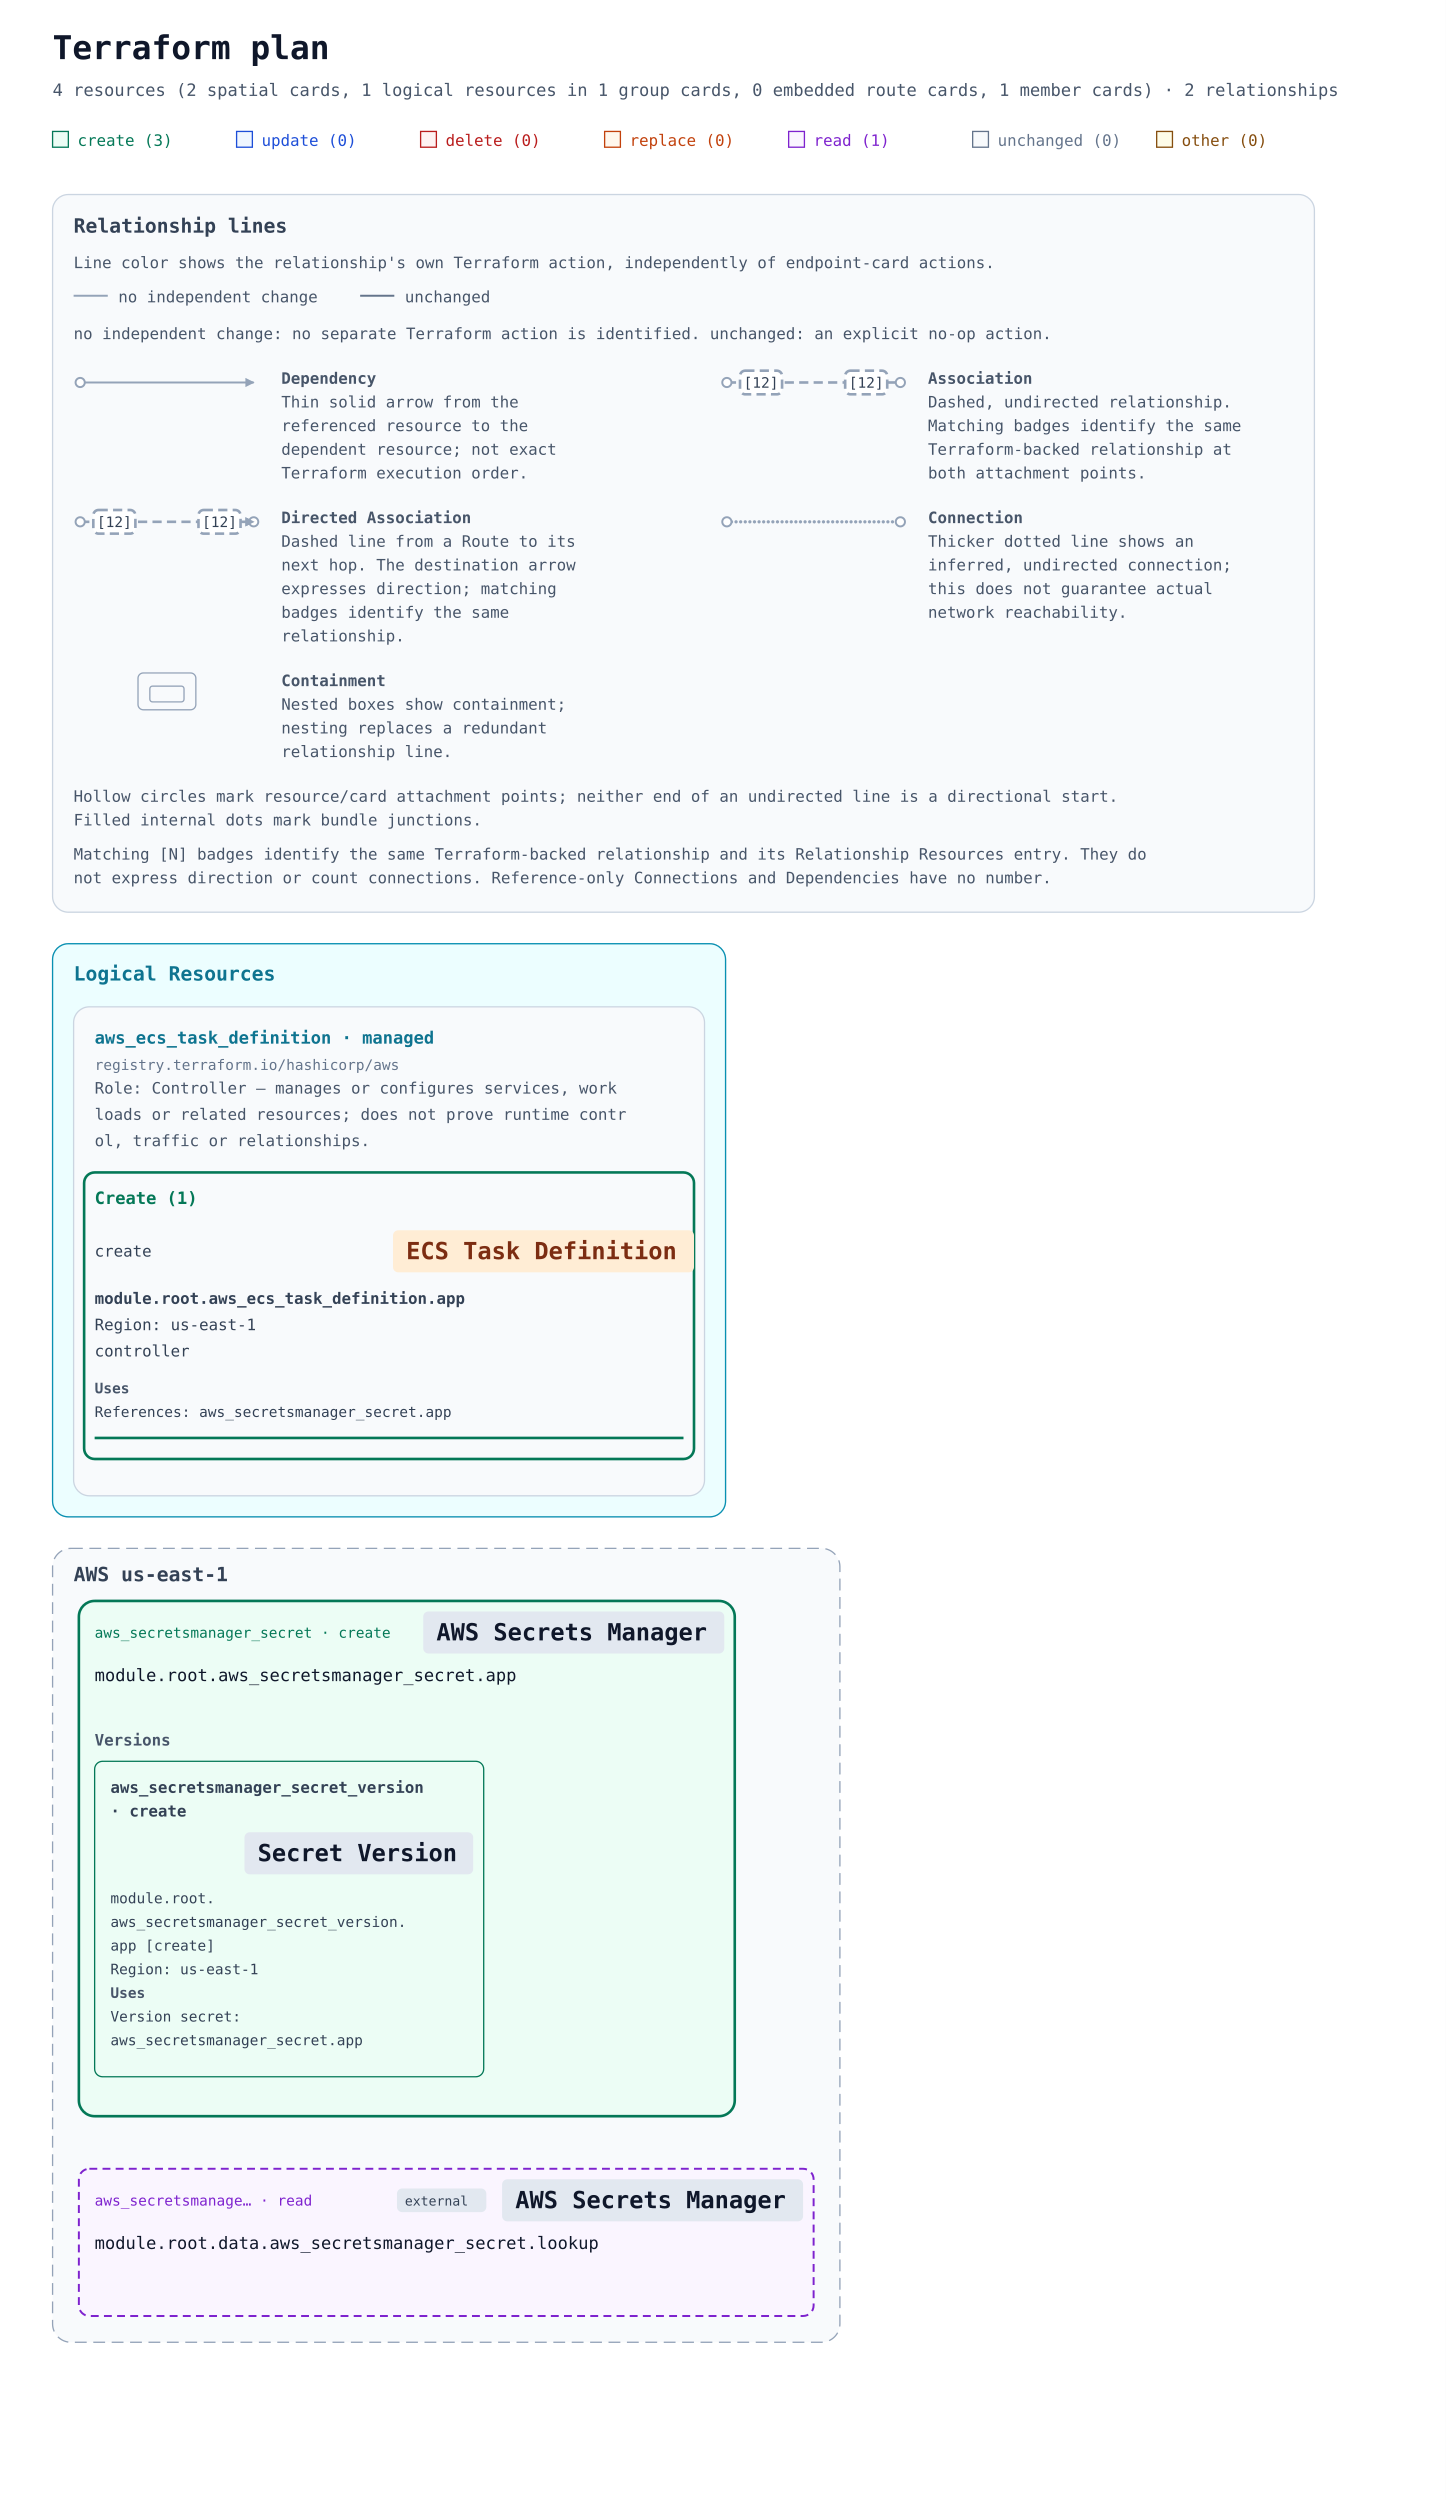
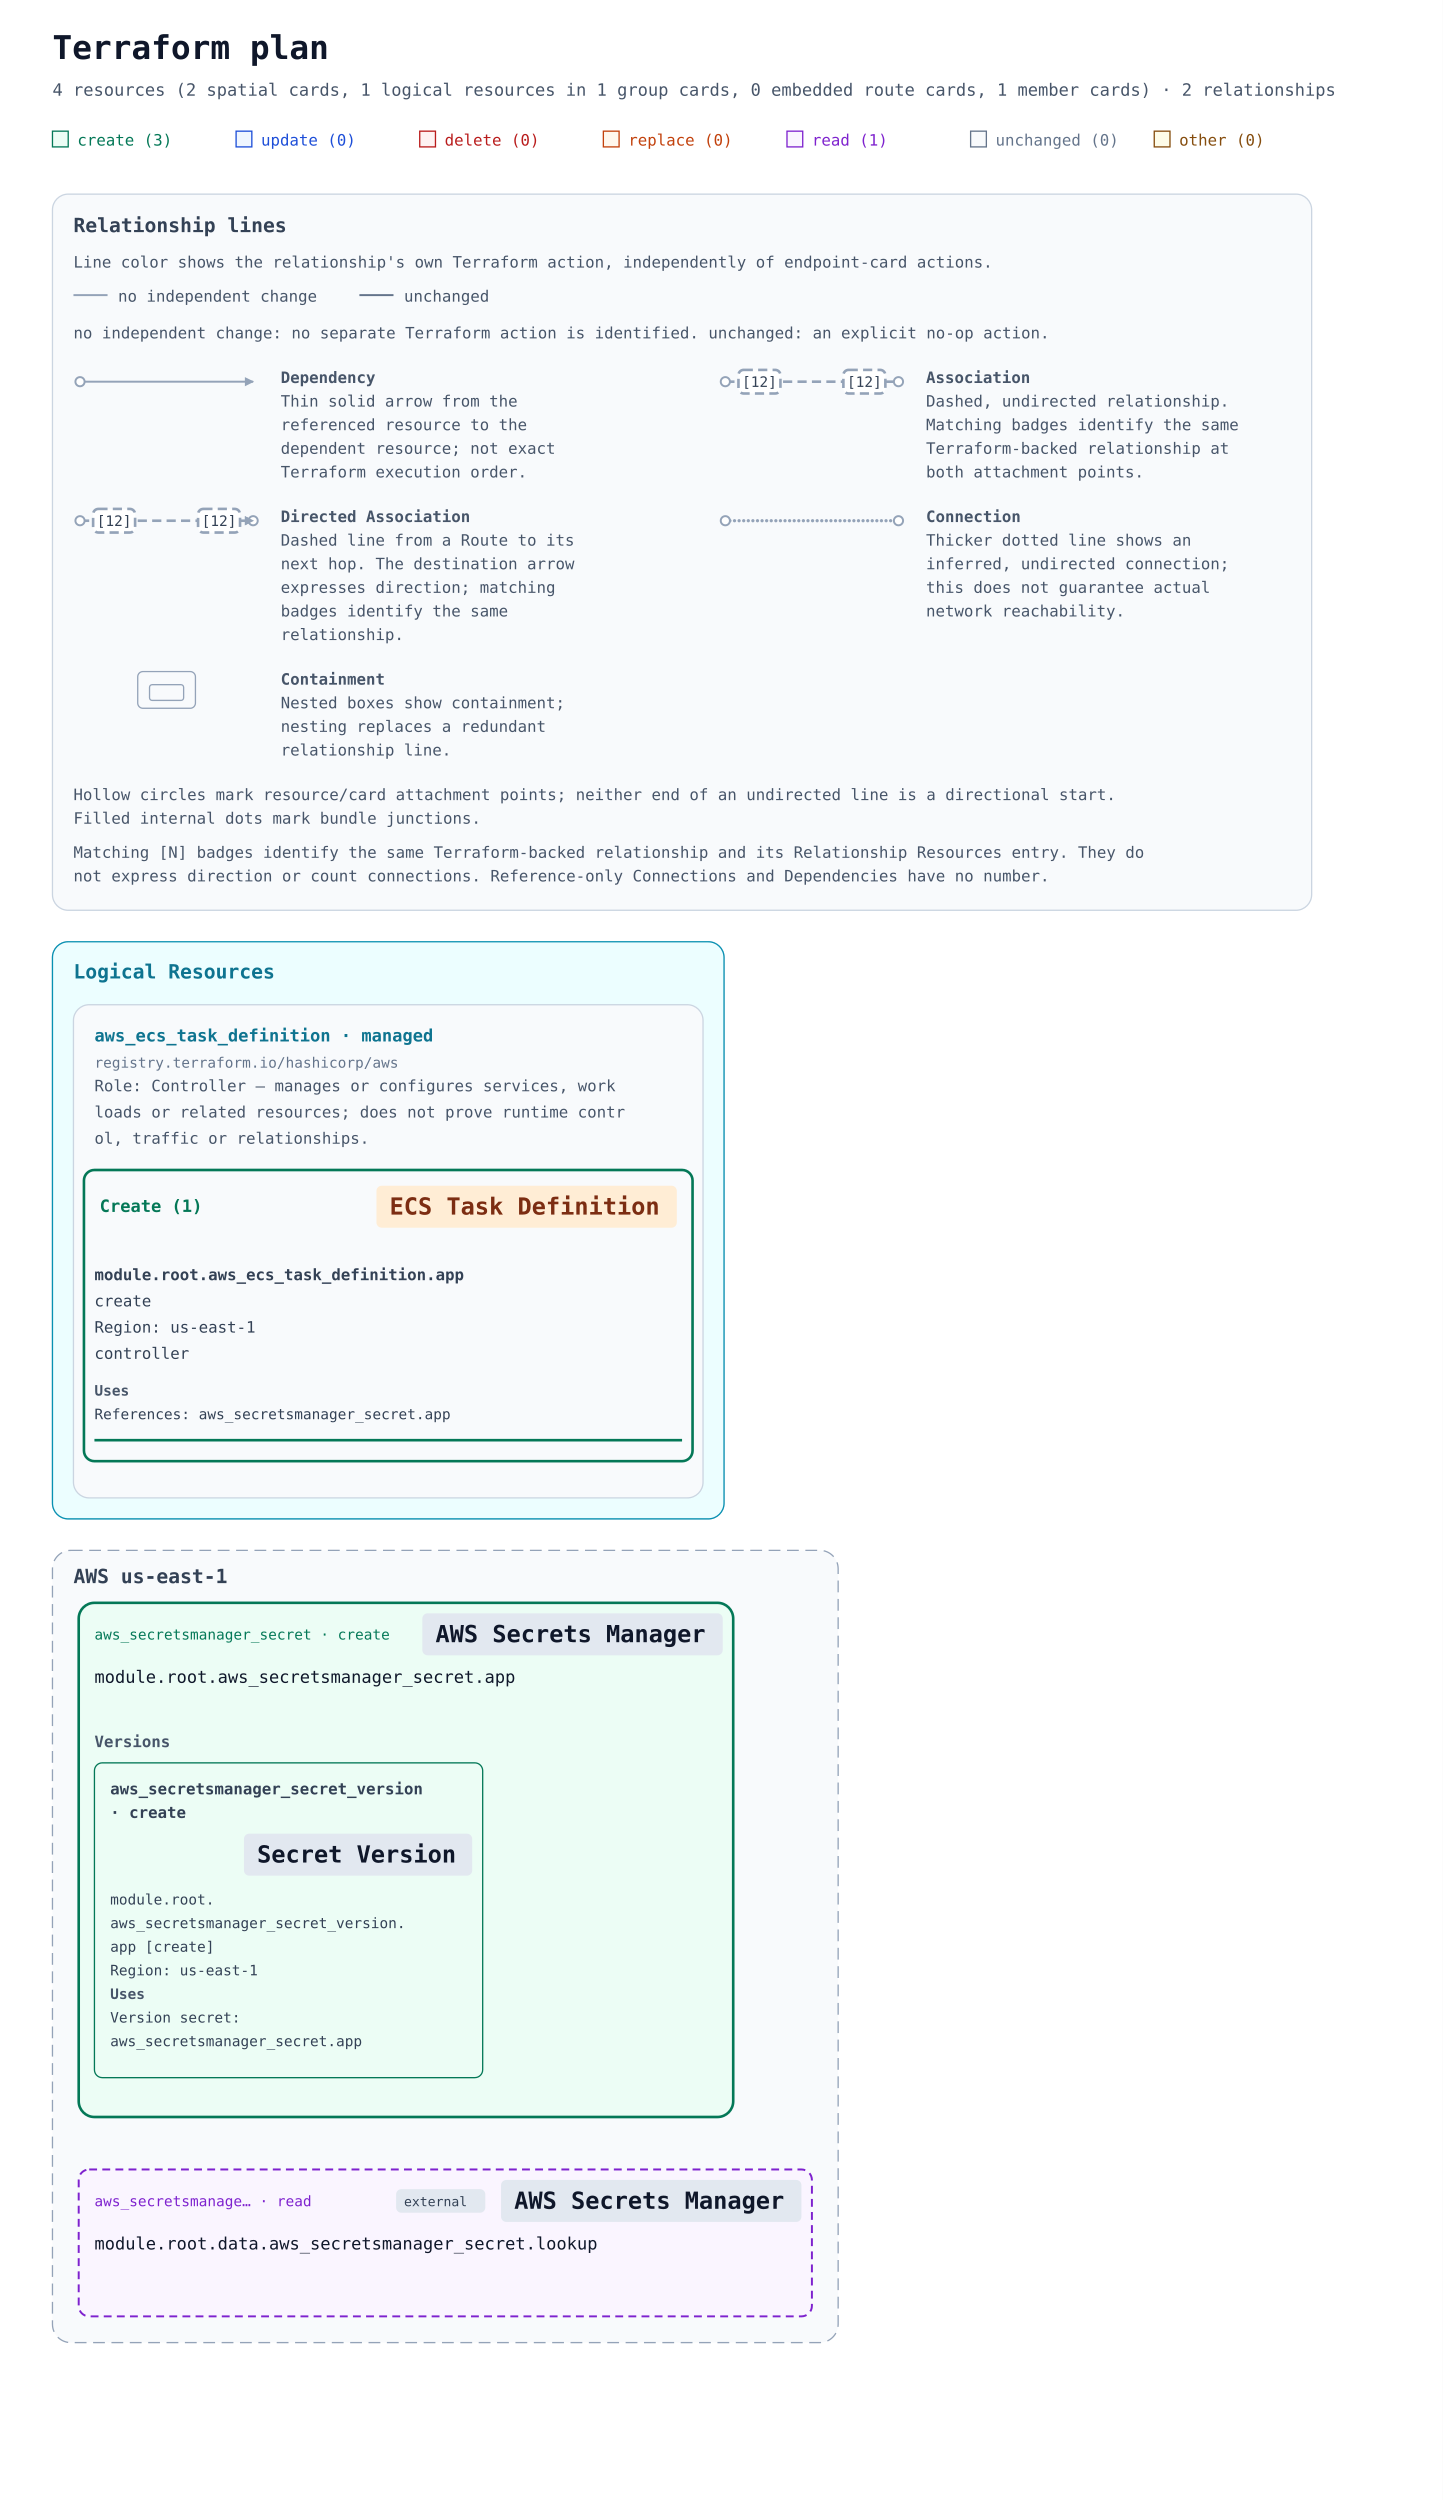
- <svg xmlns="http://www.w3.org/2000/svg" width="1100" height="1902" viewBox="0 0 1100 1902" role="img" aria-labelledby="title description">
+ <svg xmlns="http://www.w3.org/2000/svg" width="1100" height="1906" viewBox="0 0 1100 1906" role="img" aria-labelledby="title description">
  <defs>
    <marker id="arrow" viewBox="0 0 10 10" refX="9" refY="5" markerWidth="7" markerHeight="7" markerUnits="userSpaceOnUse" orient="auto-start-reverse">
      <path d="M 0 0 L 10 5 L 0 10 z" fill="#94a3b8" />
    </marker>
  </defs>
  <rect width="100%" height="100%" fill="#ffffff" />
  <g font-family="ui-monospace, SFMono-Regular, Consolas, monospace">
    <text x="40" y="45" font-size="25" font-weight="700" fill="#0f172a">Terraform plan</text>
    <text x="40" y="73" font-size="13" fill="#475569">4 resources (2 spatial cards, 1 logical resources in 1 group cards, 0 embedded route cards, 1 member cards) · 2 relationships</text>
    <rect x="40" y="100" width="12" height="12" fill="#ecfdf5" stroke="#047857" />
    <text x="59" y="111" font-size="12" fill="#047857">create (3)</text>
    <rect x="180" y="100" width="12" height="12" fill="#eff6ff" stroke="#1d4ed8" />
    <text x="199" y="111" font-size="12" fill="#1d4ed8">update (0)</text>
    <rect x="320" y="100" width="12" height="12" fill="#fef2f2" stroke="#b91c1c" />
    <text x="339" y="111" font-size="12" fill="#b91c1c">delete (0)</text>
    <rect x="460" y="100" width="12" height="12" fill="#fff7ed" stroke="#c2410c" />
    <text x="479" y="111" font-size="12" fill="#c2410c">replace (0)</text>
    <rect x="600" y="100" width="12" height="12" fill="#faf5ff" stroke="#7e22ce" />
    <text x="619" y="111" font-size="12" fill="#7e22ce">read (1)</text>
    <rect x="740" y="100" width="12" height="12" fill="#f8fafc" stroke="#64748b" />
    <text x="759" y="111" font-size="12" fill="#64748b">unchanged (0)</text>
    <rect x="880" y="100" width="12" height="12" fill="#fefce8" stroke="#854d0e" />
    <text x="899" y="111" font-size="12" fill="#854d0e">other (0)</text>
    <g id="relationship-legend" font-size="12" fill="#475569" transform="translate(40 148)">
      <rect width="960" height="546" rx="12" fill="#f8fafc" stroke="#cbd5e1" />
      <text x="16" y="29" font-size="15" font-weight="700" fill="#334155">Relationship lines</text>
      <text x="16" y="56">Line color shows the relationship's own Terraform action, independently of endpoint-card actions.</text>
      <path data-legend-action="none" d="M 16 77 H 42" fill="none" stroke="#94a3b8" stroke-width="1.5" />
      <text x="50" y="82">no independent change</text>
      <path data-legend-action="unchanged" d="M 234 77 H 260" fill="none" stroke="#64748b" stroke-width="1.5" />
      <text x="268" y="82">unchanged</text>
      <text x="16" y="110">no independent change: no separate Terraform action is identified. unchanged: an explicit no-op action.</text>
      <g data-legend-entry="dependency" transform="translate(0 132)">
        <g data-legend-sample="dependency">
          <path data-legend-kind="dependency" data-directionality="directed" d="M 21 11 H 153" fill="none" stroke="#94a3b8" stroke-width="1.5" marker-end="url(#arrow)" />
          <circle data-legend-endpoint="source" cx="21" cy="11" r="3.5" fill="#ffffff" stroke="#94a3b8" stroke-width="1.5" />
        </g>
        <text x="174" y="12" font-weight="700">Dependency</text>
        <text x="174" y="30">Thin solid arrow from the</text>
        <text x="174" y="48">referenced resource to the</text>
        <text x="174" y="66">dependent resource; not exact</text>
        <text x="174" y="84">Terraform execution order.</text>
      </g>
      <g data-legend-entry="association" transform="translate(492 132)">
        <g data-legend-sample="association">
          <path data-legend-kind="association" data-directionality="undirected" d="M 21 11 H 153" fill="none" stroke="#94a3b8" stroke-width="2" stroke-dasharray="7 4" />
          <circle data-legend-endpoint="source" cx="21" cy="11" r="3.5" fill="#ffffff" stroke="#94a3b8" stroke-width="1.5" />
          <circle data-legend-endpoint="target" cx="153" cy="11" r="3.5" fill="#ffffff" stroke="#94a3b8" stroke-width="1.5" />
          <g data-legend-badge="source">
            <rect x="31" y="2" width="32" height="18" rx="4" fill="#ffffff" stroke="#94a3b8" stroke-width="2" stroke-dasharray="7 4" />
            <text x="47" y="15" text-anchor="middle" font-size="11" fill="#334155">[12]</text>
          </g>
          <g data-legend-badge="target">
            <rect x="111" y="2" width="32" height="18" rx="4" fill="#ffffff" stroke="#94a3b8" stroke-width="2" stroke-dasharray="7 4" />
            <text x="127" y="15" text-anchor="middle" font-size="11" fill="#334155">[12]</text>
          </g>
        </g>
        <text x="174" y="12" font-weight="700">Association</text>
        <text x="174" y="30">Dashed, undirected relationship.</text>
        <text x="174" y="48">Matching badges identify the same</text>
        <text x="174" y="66">Terraform-backed relationship at</text>
        <text x="174" y="84">both attachment points.</text>
      </g>
      <g data-legend-entry="directed-association" transform="translate(0 238)">
        <g data-legend-sample="directed-association">
          <path data-legend-kind="directed-association" data-directionality="directed" d="M 21 11 H 153" fill="none" stroke="#94a3b8" stroke-width="2" stroke-dasharray="7 4" marker-end="url(#arrow)" />
          <circle data-legend-endpoint="source" cx="21" cy="11" r="3.5" fill="#ffffff" stroke="#94a3b8" stroke-width="1.5" />
          <circle data-legend-endpoint="target" cx="153" cy="11" r="3.5" fill="#ffffff" stroke="#94a3b8" stroke-width="1.5" />
          <path data-legend-arrow="true" d="M 146.7 7.5 L 153.7 11 L 146.7 14.5 Z" fill="#94a3b8" />
          <g data-legend-badge="source">
            <rect x="31" y="2" width="32" height="18" rx="4" fill="#ffffff" stroke="#94a3b8" stroke-width="2" stroke-dasharray="7 4" />
            <text x="47" y="15" text-anchor="middle" font-size="11" fill="#334155">[12]</text>
          </g>
          <g data-legend-badge="target">
            <rect x="111" y="2" width="32" height="18" rx="4" fill="#ffffff" stroke="#94a3b8" stroke-width="2" stroke-dasharray="7 4" />
            <text x="127" y="15" text-anchor="middle" font-size="11" fill="#334155">[12]</text>
          </g>
        </g>
        <text x="174" y="12" font-weight="700">Directed Association</text>
        <text x="174" y="30">Dashed line from a Route to its</text>
        <text x="174" y="48">next hop. The destination arrow</text>
        <text x="174" y="66">expresses direction; matching</text>
        <text x="174" y="84">badges identify the same</text>
        <text x="174" y="102">relationship.</text>
      </g>
      <g data-legend-entry="connection" transform="translate(492 238)">
        <g data-legend-sample="connection">
          <path data-legend-kind="connection" data-directionality="undirected" d="M 21 11 H 153" fill="none" stroke="#94a3b8" stroke-width="2.5" stroke-dasharray="0 3.5" stroke-linecap="round" />
          <circle data-legend-endpoint="source" cx="21" cy="11" r="3.5" fill="#ffffff" stroke="#94a3b8" stroke-width="1.5" />
          <circle data-legend-endpoint="target" cx="153" cy="11" r="3.5" fill="#ffffff" stroke="#94a3b8" stroke-width="1.5" />
        </g>
        <text x="174" y="12" font-weight="700">Connection</text>
        <text x="174" y="30">Thicker dotted line shows an</text>
        <text x="174" y="48">inferred, undirected connection;</text>
        <text x="174" y="66">this does not guarantee actual</text>
        <text x="174" y="84">network reachability.</text>
      </g>
      <g data-legend-entry="containment" transform="translate(0 362)">
        <g data-legend-sample="containment">
          <g data-legend-kind="containment" fill="none" stroke="#94a3b8">
            <rect x="65" y="2" width="44" height="28" rx="4" />
            <rect x="74" y="12" width="26" height="12" rx="2" />
          </g>
        </g>
        <text x="174" y="12" font-weight="700">Containment</text>
        <text x="174" y="30">Nested boxes show containment;</text>
        <text x="174" y="48">nesting replaces a redundant</text>
        <text x="174" y="66">relationship line.</text>
      </g>
      <text x="16" y="462">Hollow circles mark resource/card attachment points; neither end of an undirected line is a directional start.</text>
      <text x="16" y="480">Filled internal dots mark bundle junctions.</text>
      <text x="16" y="506">Matching [N] badges identify the same Terraform-backed relationship and its Relationship Resources entry. They do</text>
      <text x="16" y="524">not express direction or count connections. Reference-only Connections and Dependencies have no number.</text>
    </g>
    <g transform="translate(0 558)">
      <g data-annotation-area="true">
        <g data-annotation-card="true" transform="translate(40 160)">
-           <rect width="512" height="436" rx="12" fill="#f8fafc" stroke="#cbd5e1" />
+           <rect width="512" height="440" rx="12" fill="#f8fafc" stroke="#cbd5e1" />
          <g data-annotation-section="Logical Resources">
-             <rect width="512" height="436" rx="12" fill="#ecfeff" stroke="#0891b2" />
+             <rect width="512" height="440" rx="12" fill="#ecfeff" stroke="#0891b2" />
            <text x="16" y="28" font-size="15" font-weight="700" fill="#0e7490">Logical Resources</text>
            <g data-annotation-card="true" transform="translate(16 48)">
-               <rect width="480" height="372" rx="12" fill="#f8fafc" stroke="#cbd5e1" />
+               <rect width="480" height="376" rx="12" fill="#f8fafc" stroke="#cbd5e1" />
              <g data-logical-group="true" data-provider-source="registry.terraform.io/hashicorp/aws" data-resource-type="aws_ecs_task_definition" data-mode="managed">
                <text x="16" y="28" font-size="13" font-weight="700" fill="#0e7490">aws_ecs_task_definition · managed</text>
                <text x="16" y="48" font-size="11" fill="#64748b">registry.terraform.io/hashicorp/aws</text>
                <text data-role-explanation="true" x="16" y="66" font-size="12" fill="#475569" xml:space="preserve">Role: Controller — manages or configures services, work</text>
                <text data-role-explanation="true" x="16" y="86" font-size="12" fill="#475569" xml:space="preserve">loads or related resources; does not prove runtime contr</text>
                <text data-role-explanation="true" x="16" y="106" font-size="12" fill="#475569" xml:space="preserve">ol, traffic or relationships.</text>
                <g data-action-section="create">
-                   <rect x="8" y="126" width="464" height="218" rx="8" fill="none" stroke="#047857" stroke-width="2" />
-                   <text x="16" y="150" font-size="13" font-weight="700" fill="#047857">Create (1)</text>
-                   <g id="resource-6177735f6563735f7461736b5f646566696e6974696f6e2e617070-current" data-architecture-id="terraform:6177735f6563735f7461736b5f646566696e6974696f6e2e617070-current" data-entity-kind="terraform" data-placement="logical" data-terraform-address="aws_ecs_task_definition.app" data-qualified-address="module.root.aws_ecs_task_definition.app" data-mode="managed" transform="translate(0 158)" data-role="controller">
-                     <text x="16" y="32" font-size="12" fill="#334155" xml:space="preserve">create</text>
-                     <rect data-service-badge="true" data-service-category="compute" data-service-full-name="Amazon ECS" data-display-name="ECS Task Definition" x="243" y="12" width="229" height="32" rx="4" fill="#ffedd5" />
-                     <text data-service-name="true" x="253" y="34" font-size="18" font-weight="700" fill="#7c2d12" xml:space="preserve">ECS Task Definition</text>
-                     <text x="16" y="68" font-size="12" fill="#334155" xml:space="preserve" font-weight="700">module.root.aws_ecs_task_definition.app</text>
-                     <text x="16" y="88" font-size="12" fill="#334155" xml:space="preserve">Region: us-east-1</text>
-                     <text x="16" y="108" font-size="12" fill="#334155" xml:space="preserve">controller</text>
+                   <rect x="8" y="126" width="464" height="222" rx="8" fill="none" stroke="#047857" stroke-width="2" />
+                   <text data-action-heading="true" x="20" y="158" font-size="13" font-weight="700" fill="#047857" xml:space="preserve">Create (1)</text>
+                   <rect data-service-badge="true" data-service-category="compute" data-service-full-name="Amazon ECS" data-display-name="ECS Task Definition" x="231" y="138" width="229" height="32" rx="4" fill="#ffedd5" />
+                   <text data-service-name="true" x="241" y="160" font-size="18" font-weight="700" fill="#7c2d12" xml:space="preserve">ECS Task Definition</text>
+                   <g id="resource-6177735f6563735f7461736b5f646566696e6974696f6e2e617070-current" data-architecture-id="terraform:6177735f6563735f7461736b5f646566696e6974696f6e2e617070-current" data-entity-kind="terraform" data-placement="logical" data-terraform-address="aws_ecs_task_definition.app" data-qualified-address="module.root.aws_ecs_task_definition.app" data-mode="managed" transform="translate(0 182)" data-role="controller">
+                     <text x="16" y="28" font-size="12" fill="#334155" xml:space="preserve" font-weight="700">module.root.aws_ecs_task_definition.app</text>
+                     <text x="16" y="48" font-size="12" fill="#334155" xml:space="preserve">create</text>
+                     <text x="16" y="68" font-size="12" fill="#334155" xml:space="preserve">Region: us-east-1</text>
+                     <text x="16" y="88" font-size="12" fill="#334155" xml:space="preserve">controller</text>
                    <g data-resource-references="true">
-                       <text x="16" y="136" font-size="11" font-weight="700" fill="#475569">Uses</text>
+                       <text x="16" y="116" font-size="11" font-weight="700" fill="#475569">Uses</text>
                      <a href="#resource-6177735f736563726574736d616e616765725f7365637265742e617070-current" data-reference-attribute="container_definitions">
-                         <text x="16" y="154" font-size="11" fill="#334155" xml:space="preserve">References: aws_secretsmanager_secret.app</text>
+                         <text x="16" y="134" font-size="11" fill="#334155" xml:space="preserve">References: aws_secretsmanager_secret.app</text>
                      </a>
                    </g>
-                     <line data-resource-underline="true" x1="16" y1="170" x2="464" y2="170" stroke="#047857" stroke-width="2" />
+                     <line data-resource-underline="true" x1="16" y1="150" x2="464" y2="150" stroke="#047857" stroke-width="2" />
                  </g>
                </g>
              </g>
            </g>
          </g>
        </g>
      </g>
-       <g data-architecture="true" transform="translate(0 460)">
+       <g data-architecture="true" transform="translate(0 464)">
        <g data-deployment-scope="true" data-scope-provider="AWS" data-region="us-east-1">
          <rect x="40" y="160" width="599" height="604" rx="14" fill="#f8fafc" stroke="#94a3b8" stroke-dasharray="9 5" />
          <text x="56" y="185" font-size="15" font-weight="700" fill="#334155">AWS us-east-1</text>
        </g>
        <g data-member-cluster="resource-6177735f736563726574736d616e616765725f7365637265742e617070-current">
          <rect x="60" y="200" width="499" height="392" rx="12" fill="#ecfdf5" stroke="#047857" stroke-width="2" data-mode="managed" />
        </g>
        <g data-edge-kind="dependency" data-source="resource-6177735f736563726574736d616e616765725f7365637265742e617070-current" data-target="resource-6177735f6563735f7461736b5f646566696e6974696f6e2e617070-current" />
        <g data-edge-kind="dependency" data-source="resource-6177735f736563726574736d616e616765725f7365637265742e617070-current" data-target="resource-6177735f736563726574736d616e616765725f7365637265745f76657273696f6e2e617070-current" />
        <g id="resource-6177735f736563726574736d616e616765725f7365637265742e617070-current" data-architecture-id="terraform:6177735f736563726574736d616e616765725f7365637265742e617070-current" data-qualified-address="module.root.aws_secretsmanager_secret.app" data-terraform-address="aws_secretsmanager_secret.app">
          <text x="72" y="228" font-size="11" fill="#047857">aws_secretsmanager_secret · create</text>
          <rect data-service-badge="true" data-service-category="neutral" data-service-full-name="AWS Secrets Manager" data-display-name="AWS Secrets Manager" x="322" y="208" width="229" height="32" rx="4" fill="#e2e8f0" />
          <text data-service-name="true" x="332" y="230" font-size="18" font-weight="700" fill="#0f172a" xml:space="preserve">AWS Secrets Manager</text>
          <text x="72" y="261" font-size="13" fill="#0f172a" xml:space="preserve">module.root.aws_secretsmanager_secret.app</text>
          <g data-cluster-members="true">
            <text x="72" y="310" font-size="12" font-weight="700" fill="#475569">Versions</text>
            <g id="resource-6177735f736563726574736d616e616765725f7365637265745f76657273696f6e2e617070-current" data-architecture-id="terraform:6177735f736563726574736d616e616765725f7365637265745f76657273696f6e2e617070-current" data-terraform-address="aws_secretsmanager_secret_version.app" data-qualified-address="module.root.aws_secretsmanager_secret_version.app" data-embedded-member="true" data-member-owner="aws_secretsmanager_secret.app">
              <rect x="72" y="322" width="296" height="240" rx="6" fill="#ecfdf5" stroke="#047857" stroke-width="1" />
              <text data-resource-type-heading="true" font-size="12" font-weight="700" fill="#334155">
                <tspan x="84" y="346" xml:space="preserve">aws_secretsmanager_secret_version </tspan>
                <tspan x="84" y="364" xml:space="preserve">· create</tspan>
              </text>
              <rect data-service-badge="true" data-service-category="neutral" data-service-full-name="AWS Secrets Manager" data-display-name="Secret Version" x="186" y="376" width="174" height="32" rx="4" fill="#e2e8f0" />
              <text data-service-name="true" x="196" y="398" font-size="18" font-weight="700" fill="#0f172a" xml:space="preserve">Secret Version</text>
              <text x="84" y="430" font-size="11" fill="#334155" xml:space="preserve">module.root.</text>
              <text x="84" y="448" font-size="11" fill="#334155" xml:space="preserve">aws_secretsmanager_secret_version.</text>
              <text x="84" y="466" font-size="11" fill="#334155" xml:space="preserve">app [create]</text>
              <text x="84" y="484" font-size="11" fill="#334155" xml:space="preserve">Region: us-east-1</text>
              <g data-resource-references="true">
                <text x="84" y="502" font-size="11" font-weight="700" fill="#475569">Uses</text>
                <a href="#resource-6177735f736563726574736d616e616765725f7365637265742e617070-current" data-reference-attribute="secret_id">
                  <text x="84" y="520" font-size="11" fill="#334155" xml:space="preserve">Version secret: </text>
                  <text x="84" y="538" font-size="11" fill="#334155" xml:space="preserve">aws_secretsmanager_secret.app</text>
                </a>
              </g>
            </g>
          </g>
          <text x="72" y="580" font-size="10" fill="#64748b" />
        </g>
        <g id="resource-646174612e6177735f736563726574736d616e616765725f7365637265742e6c6f6f6b7570-current" data-architecture-id="terraform:646174612e6177735f736563726574736d616e616765725f7365637265742e6c6f6f6b7570-current" data-qualified-address="module.root.data.aws_secretsmanager_secret.lookup" data-terraform-address="data.aws_secretsmanager_secret.lookup">
          <rect x="60" y="632" width="559" height="112" rx="8" fill="#faf5ff" stroke="#7e22ce" stroke-width="1.5" data-mode="data" stroke-dasharray="6 4" />
          <g data-external="true">
            <rect x="302" y="647" width="68" height="18" rx="4" fill="#e2e8f0" />
            <text x="308" y="660" font-size="10" fill="#334155">external</text>
          </g>
          <text x="72" y="660" font-size="11" fill="#7e22ce">aws_secretsmanage… · read</text>
          <rect data-service-badge="true" data-service-category="neutral" data-service-full-name="AWS Secrets Manager" data-display-name="AWS Secrets Manager" x="382" y="640" width="229" height="32" rx="4" fill="#e2e8f0" />
          <text data-service-name="true" x="392" y="662" font-size="18" font-weight="700" fill="#0f172a" xml:space="preserve">AWS Secrets Manager</text>
          <text x="72" y="693" font-size="13" fill="#0f172a" xml:space="preserve">module.root.data.aws_secretsmanager_secret.lookup</text>
          <text x="72" y="732" font-size="10" fill="#64748b" />
        </g>
      </g>
    </g>
  </g>
</svg>
